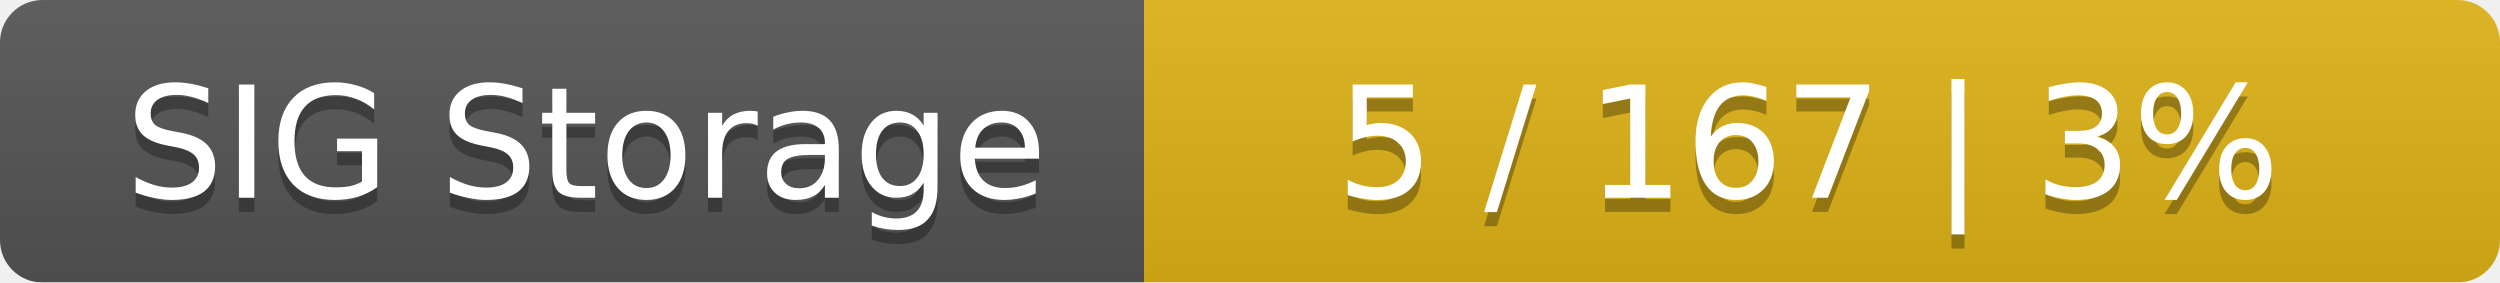
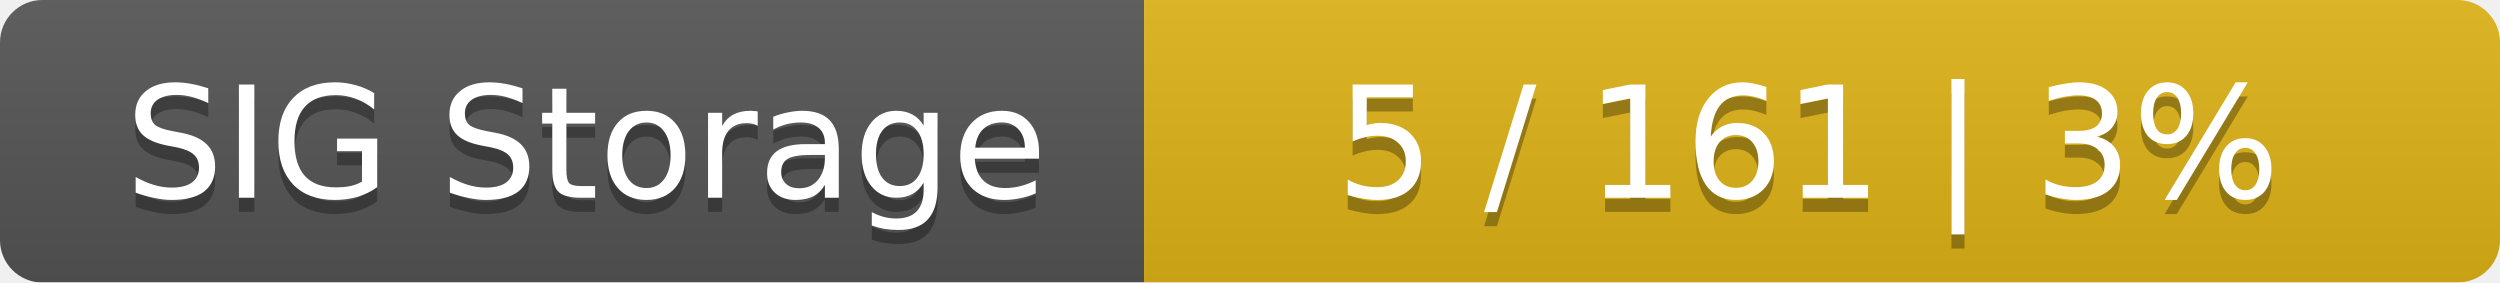
<svg xmlns="http://www.w3.org/2000/svg" width="177" height="20">
  <linearGradient id="smooth" x2="0" y2="100%">
    <stop offset="0" stop-color="#bbb" stop-opacity=".1" />
    <stop offset="1" stop-opacity=".1" />
  </linearGradient>
  <mask id="round">
    <rect width="177" height="20" rx="3" fill="#fff" />
  </mask>
  <g mask="url(#round)">
    <rect width="81" height="20" fill="#555" />
    <rect x="81" width="96" height="20" fill="#dfb317" />
    <rect width="177" height="20" fill="url(#smooth)" />
  </g>
  <g fill="#fff" text-anchor="middle" font-family="DejaVu Sans,Verdana,Geneva,sans-serif" font-size="11">
    <text x="41.5" y="15" fill="#010101" fill-opacity=".3">SIG Storage</text>
    <text x="41.5" y="14">SIG Storage</text>
-     <text x="128" y="15" fill="#010101" fill-opacity=".3">5 / 167    |    3%</text>
-     <text x="128" y="14">5 / 167    |    3%</text>
+     <text x="128" y="15" fill="#010101" fill-opacity=".3">5 / 161    |    3%</text>
+     <text x="128" y="14">5 / 161    |    3%</text>
  </g>
</svg>
